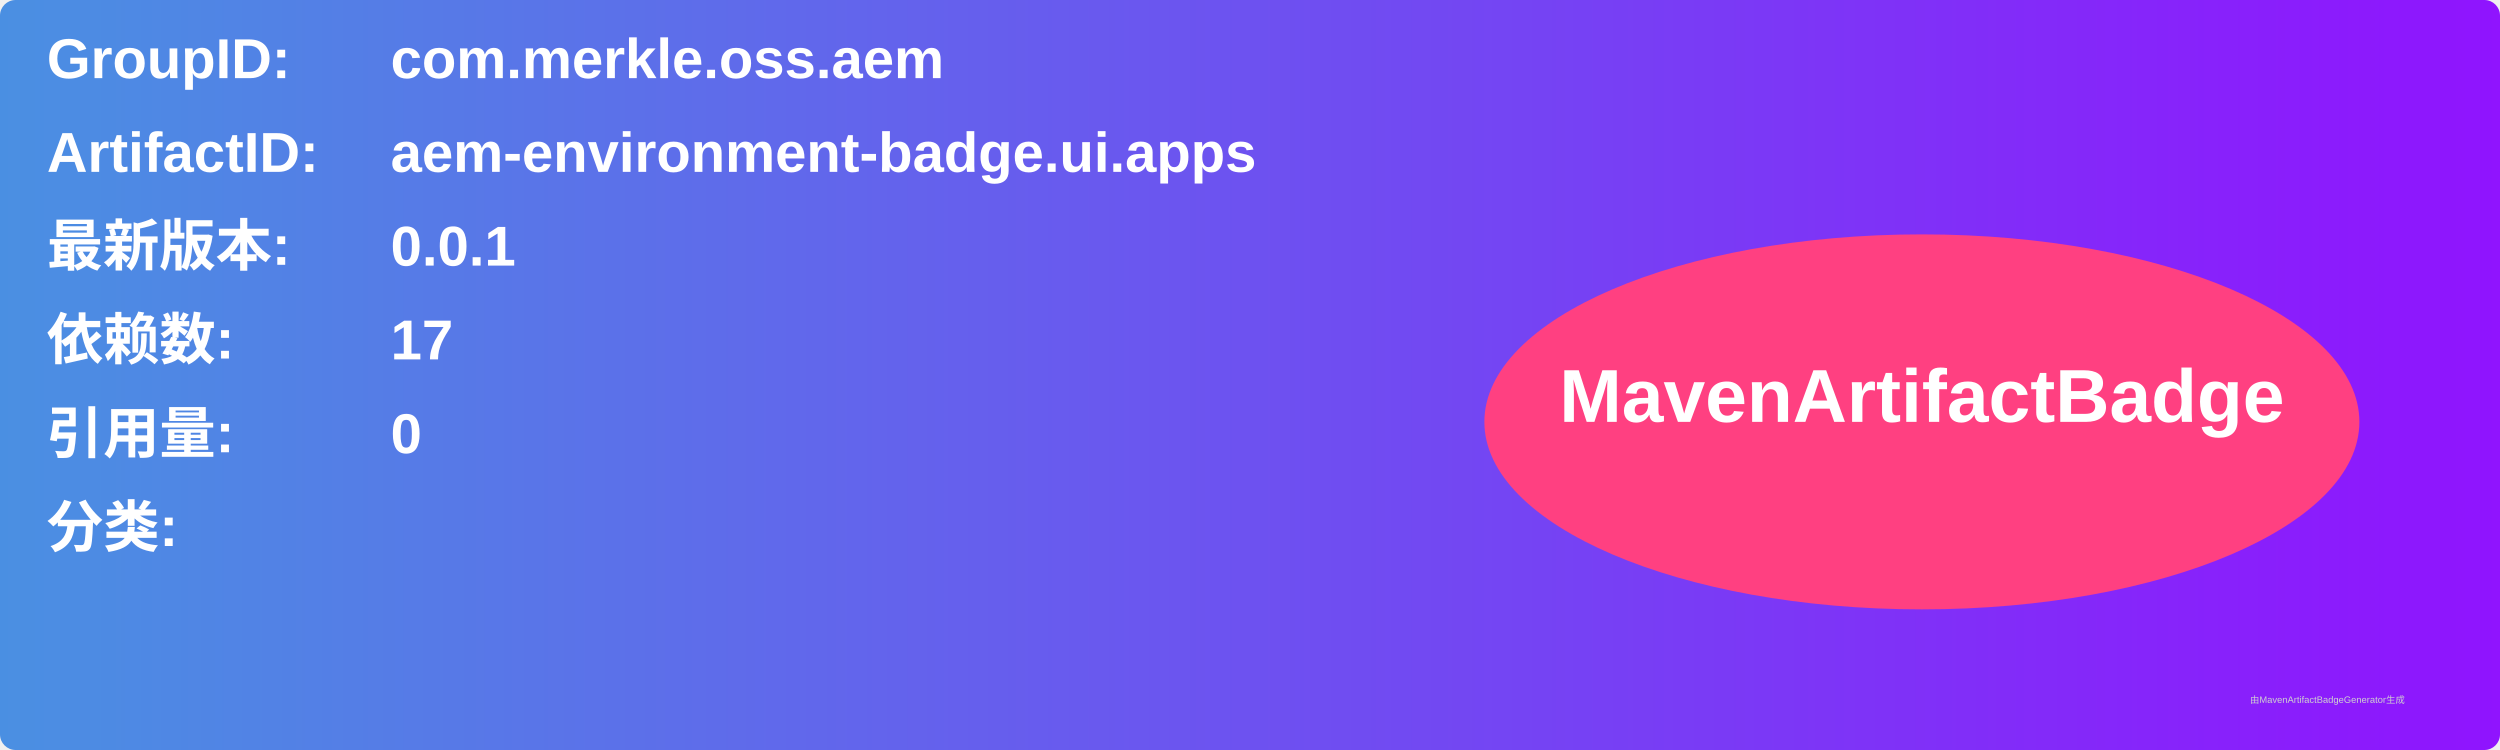
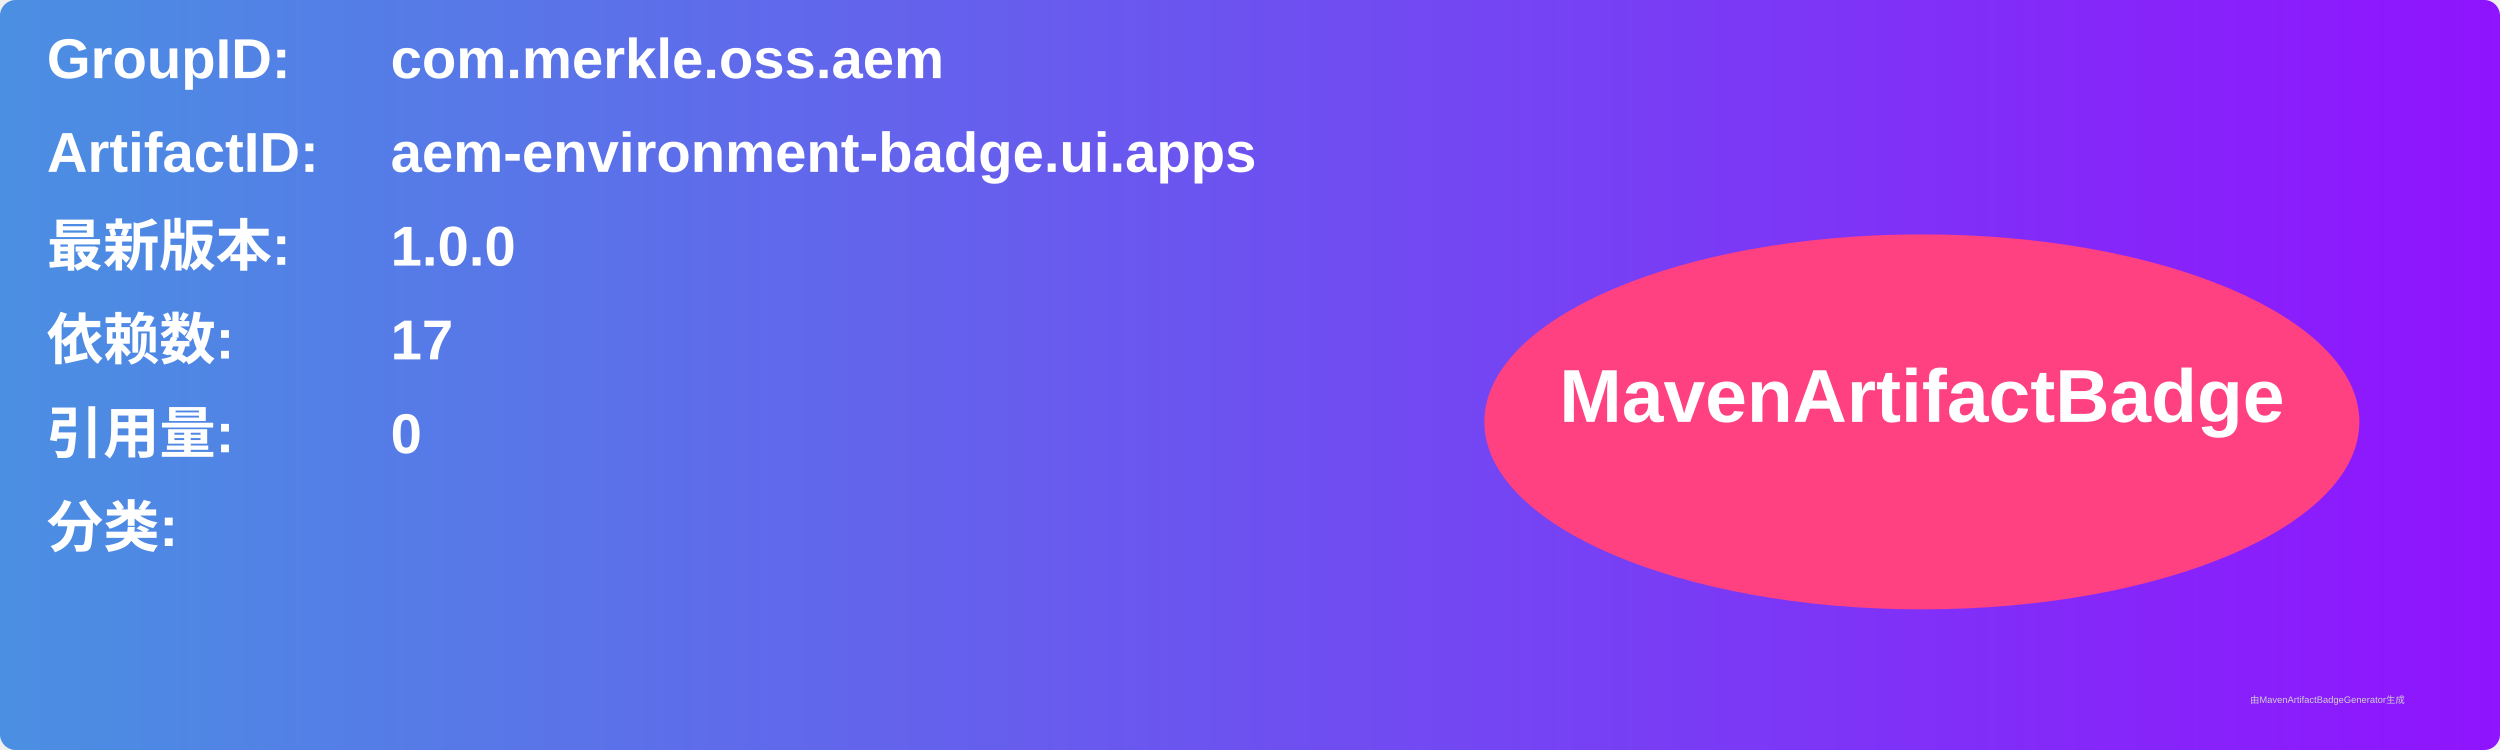
<svg xmlns="http://www.w3.org/2000/svg" width="800" height="240" viewBox="0 0 800 240">
  <linearGradient id="grad" x1="0%" y1="0%" x2="100%" y2="0%">
    <stop offset="0%" stop-color="#4a90e2" />
    <stop offset="100%" stop-color="#9013fe" />
  </linearGradient>
  <rect width="100%" height="100%" rx="5" ry="5" fill="url(#grad)" />
  <g transform="translate(15, 15)">
    <text x="0" y="10" font-family="Arial" font-size="18" fill="white" font-weight="bold" width="260">GroupID:</text>
    <text x="110" y="10" font-family="Arial" font-size="18" fill="white" font-weight="bold" width="460">com.merkle.oss.aem</text>
    <text x="0" y="40" font-family="Arial" font-size="18" fill="white" font-weight="bold" width="260">ArtifactID:</text>
    <text x="110" y="40" font-family="Arial" font-size="18" fill="white" font-weight="bold" width="460">aem-environment-badge.ui.apps</text>
    <text x="0" y="70" font-family="Arial" font-size="18" fill="white" font-weight="bold">最新版本:</text>
    <text x="110" y="70" font-family="Arial" font-size="18" fill="white" font-weight="bold">
-       <tspan font-weight="bold">0.0.1</tspan>
+       <tspan font-weight="bold">1.0.0</tspan>
    </text>
    <text x="0" y="100" font-family="Arial" font-size="18" fill="white" font-weight="bold">依赖数: </text>
    <text x="110" y="100" font-family="Arial" font-size="18" fill="white">
      <tspan font-weight="bold">17</tspan>
    </text>
    <text x="0" y="130" font-family="Arial" font-size="18" fill="white" font-weight="bold">引用量: </text>
    <text x="110" y="130" font-family="Arial" font-size="18" fill="white">
      <tspan font-weight="bold">0</tspan>
    </text>
    <text x="0" y="160" font-family="Arial" font-size="18" fill="white" font-weight="bold">分类:</text>
    <text x="10" y="190" font-family="Arial" font-size="10" fill="white">
      <tspan font-weight="bold" />
    </text>
    <ellipse cx="600" cy="120" rx="140" ry="60" fill="#ff4081" />
    <text x="600" y="120" text-anchor="middle" font-family="Arial" font-size="24" fill="white" font-weight="bold">MavenArtifactBadge</text>
  </g>
  <text x="720" y="225" font-family="Arial" font-size="3" fill="#d0d0d0">由MavenArtifactBadgeGenerator生成</text>
</svg>
